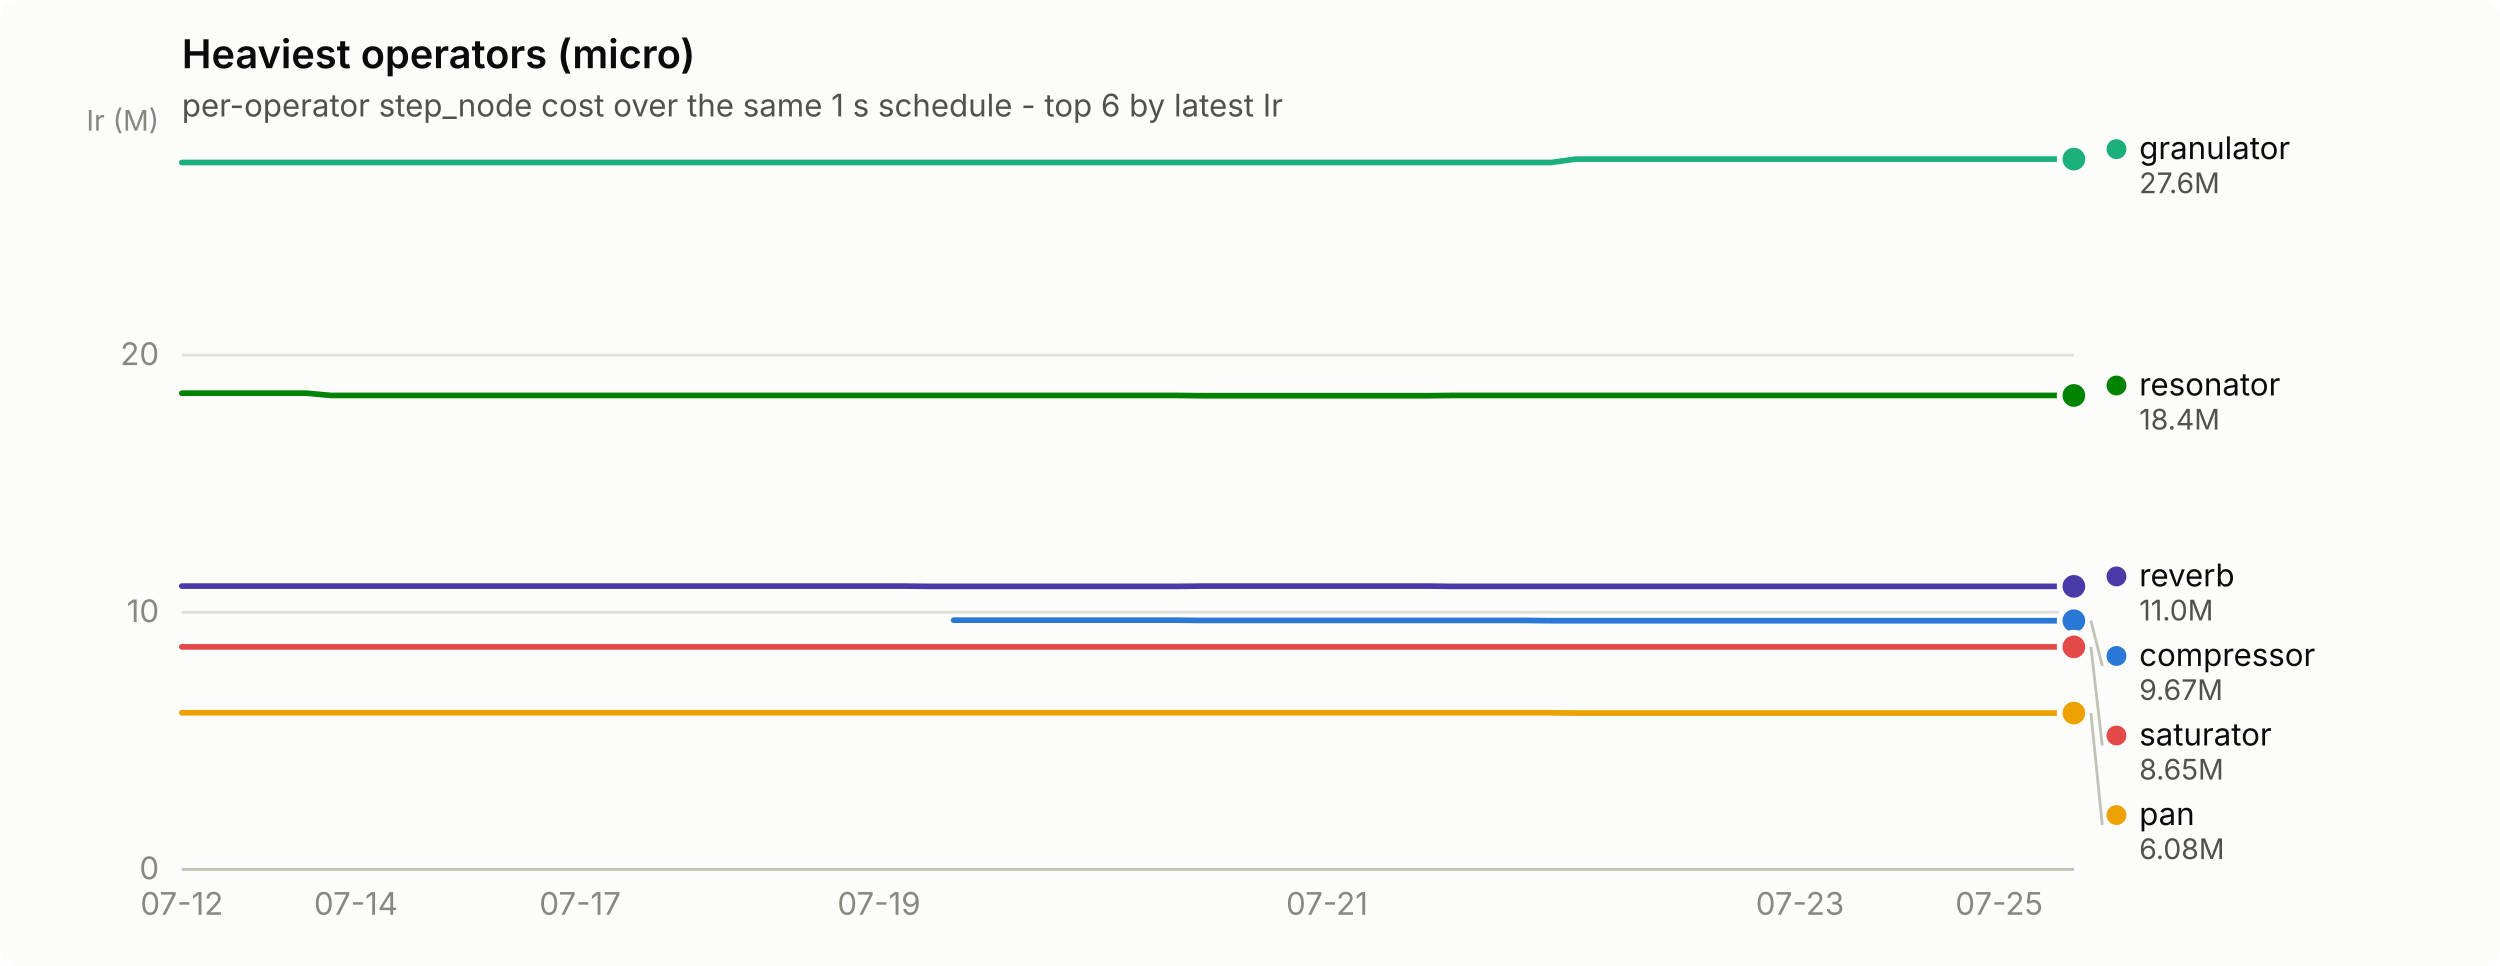
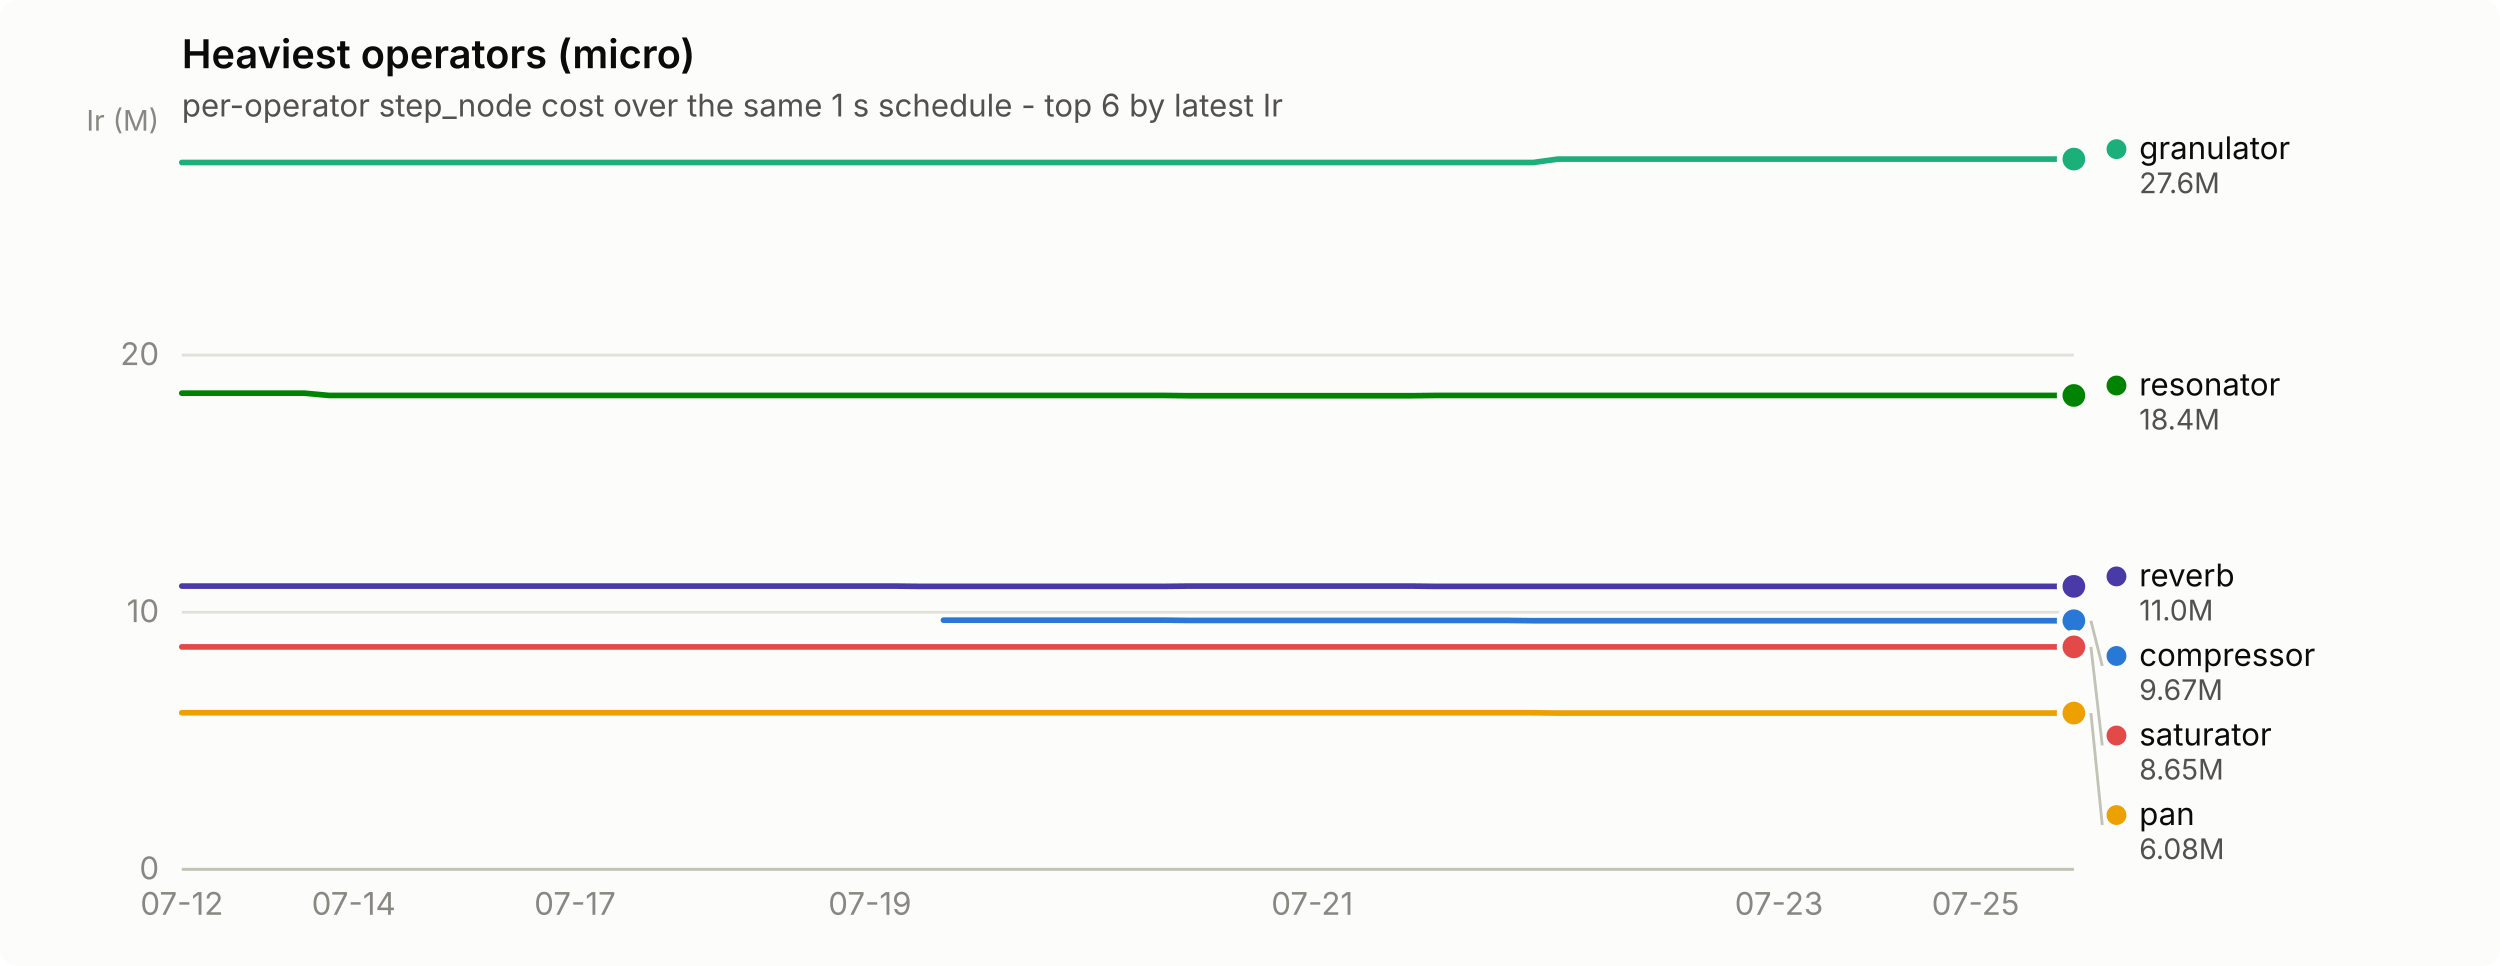
<svg xmlns="http://www.w3.org/2000/svg" width="880" height="340" viewBox="0 0 880 340" role="img" aria-label="Heaviest operators (micro)">
  <rect width="880" height="340" rx="6" fill="#fcfcfb" />
  <text x="64" y="24" font-family="system-ui, -apple-system, &quot;Segoe UI&quot;, sans-serif" font-size="14" font-weight="600" fill="#0b0b0b">Heaviest operators (micro)</text>
  <text x="64" y="41" font-family="system-ui, -apple-system, &quot;Segoe UI&quot;, sans-serif" font-size="11" fill="#52514e">per-operator step_node cost over the same 1 s schedule - top 6 by latest Ir</text>
  <line x1="64" y1="306.0" x2="730" y2="306.0" stroke="#e1e0d9" stroke-width="1" />
  <text x="56" y="309.5" text-anchor="end" font-family="system-ui, -apple-system, &quot;Segoe UI&quot;, sans-serif" font-size="11" style="font-variant-numeric: tabular-nums" fill="#898781">0</text>
  <line x1="64" y1="215.5" x2="730" y2="215.5" stroke="#e1e0d9" stroke-width="1" />
  <text x="56" y="219.0" text-anchor="end" font-family="system-ui, -apple-system, &quot;Segoe UI&quot;, sans-serif" font-size="11" style="font-variant-numeric: tabular-nums" fill="#898781">10</text>
  <line x1="64" y1="125.0" x2="730" y2="125.0" stroke="#e1e0d9" stroke-width="1" />
  <text x="56" y="128.5" text-anchor="end" font-family="system-ui, -apple-system, &quot;Segoe UI&quot;, sans-serif" font-size="11" style="font-variant-numeric: tabular-nums" fill="#898781">20</text>
  <text x="56" y="46" text-anchor="end" font-family="system-ui, -apple-system, &quot;Segoe UI&quot;, sans-serif" font-size="10" fill="#898781">Ir (M)</text>
  <line x1="64" y1="306" x2="730" y2="306" stroke="#c3c2b7" stroke-width="1" />
  <text x="64.0" y="322" text-anchor="middle" font-family="system-ui, -apple-system, &quot;Segoe UI&quot;, sans-serif" font-size="11" style="font-variant-numeric: tabular-nums" fill="#898781">07-12</text>
-   <text x="125.3" y="322" text-anchor="middle" font-family="system-ui, -apple-system, &quot;Segoe UI&quot;, sans-serif" font-size="11" style="font-variant-numeric: tabular-nums" fill="#898781">07-14</text>
-   <text x="204.2" y="322" text-anchor="middle" font-family="system-ui, -apple-system, &quot;Segoe UI&quot;, sans-serif" font-size="11" style="font-variant-numeric: tabular-nums" fill="#898781">07-17</text>
-   <text x="309.4" y="322" text-anchor="middle" font-family="system-ui, -apple-system, &quot;Segoe UI&quot;, sans-serif" font-size="11" style="font-variant-numeric: tabular-nums" fill="#898781">07-19</text>
-   <text x="467.1" y="322" text-anchor="middle" font-family="system-ui, -apple-system, &quot;Segoe UI&quot;, sans-serif" font-size="11" style="font-variant-numeric: tabular-nums" fill="#898781">07-21</text>
-   <text x="633.6" y="322" text-anchor="middle" font-family="system-ui, -apple-system, &quot;Segoe UI&quot;, sans-serif" font-size="11" style="font-variant-numeric: tabular-nums" fill="#898781">07-23</text>
-   <text x="703.7" y="322" text-anchor="middle" font-family="system-ui, -apple-system, &quot;Segoe UI&quot;, sans-serif" font-size="11" style="font-variant-numeric: tabular-nums" fill="#898781">07-25</text>
-   <path d="M335.7,218.3 L344.4,218.3 L353.2,218.3 L361.9,218.3 L370.7,218.3 L379.5,218.3 L388.2,218.3 L397.0,218.3 L405.8,218.3 L414.5,218.3 L423.3,218.4 L432.1,218.4 L440.8,218.4 L449.6,218.4 L458.3,218.4 L467.1,218.4 L475.9,218.4 L484.6,218.4 L493.4,218.4 L502.2,218.4 L510.9,218.4 L519.7,218.4 L528.4,218.4 L537.2,218.4 L546.0,218.5 L554.7,218.5 L563.5,218.5 L572.3,218.5 L581.0,218.5 L589.8,218.5 L598.6,218.5 L607.3,218.5 L616.1,218.5 L624.8,218.5 L633.6,218.5 L642.4,218.5 L651.1,218.5 L659.9,218.5 L668.7,218.5 L677.4,218.5 L686.2,218.5 L694.9,218.5 L703.7,218.5 L712.5,218.5 L721.2,218.5 L730.0,218.5" fill="none" stroke="#2a78d6" stroke-width="2" stroke-linejoin="round" stroke-linecap="round" />
+   <text x="124.5" y="322" text-anchor="middle" font-family="system-ui, -apple-system, &quot;Segoe UI&quot;, sans-serif" font-size="11" style="font-variant-numeric: tabular-nums" fill="#898781">07-14</text>
+   <text x="202.4" y="322" text-anchor="middle" font-family="system-ui, -apple-system, &quot;Segoe UI&quot;, sans-serif" font-size="11" style="font-variant-numeric: tabular-nums" fill="#898781">07-17</text>
+   <text x="306.2" y="322" text-anchor="middle" font-family="system-ui, -apple-system, &quot;Segoe UI&quot;, sans-serif" font-size="11" style="font-variant-numeric: tabular-nums" fill="#898781">07-19</text>
+   <text x="461.9" y="322" text-anchor="middle" font-family="system-ui, -apple-system, &quot;Segoe UI&quot;, sans-serif" font-size="11" style="font-variant-numeric: tabular-nums" fill="#898781">07-21</text>
+   <text x="626.2" y="322" text-anchor="middle" font-family="system-ui, -apple-system, &quot;Segoe UI&quot;, sans-serif" font-size="11" style="font-variant-numeric: tabular-nums" fill="#898781">07-23</text>
+   <text x="695.4" y="322" text-anchor="middle" font-family="system-ui, -apple-system, &quot;Segoe UI&quot;, sans-serif" font-size="11" style="font-variant-numeric: tabular-nums" fill="#898781">07-25</text>
+   <path d="M332.1,218.3 L340.8,218.3 L349.4,218.3 L358.1,218.3 L366.7,218.3 L375.4,218.3 L384.0,218.3 L392.7,218.3 L401.3,218.3 L410.0,218.3 L418.6,218.4 L427.3,218.4 L435.9,218.4 L444.6,218.4 L453.2,218.4 L461.9,218.4 L470.5,218.4 L479.2,218.4 L487.8,218.4 L496.5,218.4 L505.1,218.4 L513.8,218.4 L522.4,218.4 L531.1,218.4 L539.7,218.5 L548.4,218.5 L557.0,218.5 L565.7,218.5 L574.3,218.5 L583.0,218.5 L591.6,218.5 L600.3,218.5 L608.9,218.5 L617.6,218.5 L626.2,218.5 L634.9,218.5 L643.5,218.5 L652.2,218.5 L660.8,218.5 L669.5,218.5 L678.1,218.5 L686.8,218.5 L695.4,218.5 L704.1,218.5 L712.7,218.5 L721.4,218.5 L730.0,218.5" fill="none" stroke="#2a78d6" stroke-width="2" stroke-linejoin="round" stroke-linecap="round" />
  <circle cx="730.0" cy="218.5" r="6" fill="#fcfcfb" />
  <circle cx="730.0" cy="218.5" r="4" fill="#2a78d6" />
-   <path d="M64.0,57.2 L72.8,57.2 L81.5,57.2 L90.3,57.2 L99.1,57.2 L107.8,57.2 L116.6,57.2 L125.3,57.2 L134.1,57.2 L142.9,57.2 L151.6,57.2 L160.4,57.2 L169.2,57.2 L177.9,57.2 L186.7,57.2 L195.4,57.2 L204.2,57.2 L213.0,57.2 L221.7,57.2 L230.5,57.2 L239.3,57.2 L248.0,57.2 L256.8,57.2 L265.6,57.2 L274.3,57.2 L283.1,57.2 L291.8,57.2 L300.6,57.2 L309.4,57.2 L318.1,57.2 L326.9,57.2 L335.7,57.2 L344.4,57.2 L353.2,57.2 L361.9,57.2 L370.7,57.2 L379.5,57.2 L388.2,57.2 L397.0,57.2 L405.8,57.2 L414.5,57.2 L423.3,57.2 L432.1,57.2 L440.8,57.2 L449.6,57.2 L458.3,57.2 L467.1,57.2 L475.9,57.2 L484.6,57.2 L493.4,57.2 L502.2,57.2 L510.9,57.2 L519.7,57.2 L528.4,57.2 L537.2,57.2 L546.0,57.2 L554.7,56.0 L563.5,56.0 L572.3,56.0 L581.0,56.0 L589.8,56.0 L598.6,56.0 L607.3,56.0 L616.1,56.0 L624.8,56.0 L633.6,56.0 L642.4,56.0 L651.1,56.0 L659.9,56.0 L668.7,56.0 L677.4,56.0 L686.2,56.0 L694.9,56.0 L703.7,56.0 L712.5,56.0 L721.2,56.0 L730.0,56.0" fill="none" stroke="#1baf7a" stroke-width="2" stroke-linejoin="round" stroke-linecap="round" />
+   <path d="M64.0,57.2 L72.6,57.2 L81.3,57.2 L89.9,57.2 L98.6,57.2 L107.2,57.2 L115.9,57.2 L124.5,57.2 L133.2,57.2 L141.8,57.2 L150.5,57.2 L159.1,57.2 L167.8,57.2 L176.4,57.2 L185.1,57.2 L193.7,57.2 L202.4,57.2 L211.0,57.2 L219.7,57.2 L228.3,57.2 L237.0,57.2 L245.6,57.2 L254.3,57.2 L262.9,57.2 L271.6,57.2 L280.2,57.2 L288.9,57.2 L297.5,57.2 L306.2,57.2 L314.8,57.2 L323.5,57.2 L332.1,57.2 L340.8,57.2 L349.4,57.2 L358.1,57.2 L366.7,57.2 L375.4,57.2 L384.0,57.2 L392.7,57.2 L401.3,57.2 L410.0,57.2 L418.6,57.2 L427.3,57.2 L435.9,57.2 L444.6,57.2 L453.2,57.2 L461.9,57.2 L470.5,57.2 L479.2,57.2 L487.8,57.2 L496.5,57.2 L505.1,57.2 L513.8,57.2 L522.4,57.2 L531.1,57.2 L539.7,57.2 L548.4,56.0 L557.0,56.0 L565.7,56.0 L574.3,56.0 L583.0,56.0 L591.6,56.0 L600.3,56.0 L608.9,56.0 L617.6,56.0 L626.2,56.0 L634.9,56.0 L643.5,56.0 L652.2,56.0 L660.8,56.0 L669.5,56.0 L678.1,56.0 L686.8,56.0 L695.4,56.0 L704.1,56.0 L712.7,56.0 L721.4,56.0 L730.0,56.0" fill="none" stroke="#1baf7a" stroke-width="2" stroke-linejoin="round" stroke-linecap="round" />
  <circle cx="730.0" cy="56.0" r="6" fill="#fcfcfb" />
  <circle cx="730.0" cy="56.0" r="4" fill="#1baf7a" />
-   <path d="M64.0,250.9 L72.8,250.9 L81.5,250.9 L90.3,250.9 L99.1,250.9 L107.8,250.9 L116.6,250.9 L125.3,250.9 L134.1,250.9 L142.9,250.9 L151.6,250.9 L160.4,250.9 L169.2,250.9 L177.9,250.9 L186.7,250.9 L195.4,250.9 L204.2,250.9 L213.0,250.9 L221.7,250.9 L230.5,250.9 L239.3,250.9 L248.0,250.9 L256.8,250.9 L265.6,250.9 L274.3,250.9 L283.1,250.9 L291.8,250.9 L300.6,250.9 L309.4,250.9 L318.1,250.9 L326.9,250.9 L335.7,250.9 L344.4,250.9 L353.2,250.9 L361.9,250.9 L370.7,250.9 L379.5,250.9 L388.2,250.9 L397.0,250.9 L405.8,250.9 L414.5,250.9 L423.3,250.9 L432.1,250.9 L440.8,250.9 L449.6,250.9 L458.3,250.9 L467.1,250.9 L475.9,250.9 L484.6,250.9 L493.4,250.9 L502.2,250.9 L510.9,250.9 L519.7,250.9 L528.4,250.9 L537.2,250.9 L546.0,250.9 L554.7,251.0 L563.5,251.0 L572.3,251.0 L581.0,251.0 L589.8,251.0 L598.6,251.0 L607.3,251.0 L616.1,251.0 L624.8,251.0 L633.6,251.0 L642.4,251.0 L651.1,251.0 L659.9,251.0 L668.7,251.0 L677.4,251.0 L686.2,251.0 L694.9,251.0 L703.7,251.0 L712.5,251.0 L721.2,251.0 L730.0,251.0" fill="none" stroke="#eda100" stroke-width="2" stroke-linejoin="round" stroke-linecap="round" />
+   <path d="M64.0,250.9 L72.6,250.9 L81.3,250.9 L89.9,250.9 L98.6,250.9 L107.2,250.9 L115.9,250.9 L124.5,250.9 L133.2,250.9 L141.8,250.9 L150.5,250.9 L159.1,250.9 L167.8,250.9 L176.4,250.9 L185.1,250.9 L193.7,250.9 L202.4,250.9 L211.0,250.9 L219.7,250.9 L228.3,250.9 L237.0,250.9 L245.6,250.9 L254.3,250.9 L262.9,250.9 L271.6,250.9 L280.2,250.9 L288.9,250.9 L297.5,250.9 L306.2,250.9 L314.8,250.9 L323.5,250.9 L332.1,250.9 L340.8,250.9 L349.4,250.9 L358.1,250.9 L366.7,250.9 L375.4,250.9 L384.0,250.9 L392.7,250.9 L401.3,250.9 L410.0,250.9 L418.6,250.9 L427.3,250.9 L435.9,250.9 L444.6,250.9 L453.2,250.9 L461.9,250.9 L470.5,250.9 L479.2,250.9 L487.8,250.9 L496.5,250.9 L505.1,250.9 L513.8,250.9 L522.4,250.9 L531.1,250.9 L539.7,250.9 L548.4,251.0 L557.0,251.0 L565.7,251.0 L574.3,251.0 L583.0,251.0 L591.6,251.0 L600.3,251.0 L608.9,251.0 L617.6,251.0 L626.2,251.0 L634.9,251.0 L643.5,251.0 L652.2,251.0 L660.8,251.0 L669.5,251.0 L678.1,251.0 L686.8,251.0 L695.4,251.0 L704.1,251.0 L712.7,251.0 L721.4,251.0 L730.0,251.0" fill="none" stroke="#eda100" stroke-width="2" stroke-linejoin="round" stroke-linecap="round" />
  <circle cx="730.0" cy="251.0" r="6" fill="#fcfcfb" />
  <circle cx="730.0" cy="251.0" r="4" fill="#eda100" />
-   <path d="M64.0,138.4 L72.8,138.4 L81.5,138.4 L90.3,138.4 L99.1,138.4 L107.8,138.4 L116.6,139.2 L125.3,139.2 L134.1,139.2 L142.9,139.2 L151.6,139.2 L160.4,139.2 L169.2,139.2 L177.9,139.2 L186.7,139.2 L195.4,139.2 L204.2,139.2 L213.0,139.2 L221.7,139.2 L230.5,139.2 L239.3,139.2 L248.0,139.2 L256.8,139.2 L265.6,139.2 L274.3,139.2 L283.1,139.2 L291.8,139.2 L300.6,139.2 L309.4,139.2 L318.1,139.2 L326.9,139.2 L335.7,139.2 L344.4,139.2 L353.2,139.2 L361.9,139.2 L370.7,139.2 L379.5,139.2 L388.2,139.2 L397.0,139.2 L405.8,139.2 L414.5,139.2 L423.3,139.3 L432.1,139.3 L440.8,139.3 L449.6,139.3 L458.3,139.3 L467.1,139.3 L475.9,139.3 L484.6,139.3 L493.4,139.3 L502.2,139.3 L510.9,139.2 L519.7,139.2 L528.4,139.2 L537.2,139.2 L546.0,139.2 L554.7,139.2 L563.5,139.2 L572.3,139.2 L581.0,139.2 L589.8,139.2 L598.6,139.2 L607.3,139.2 L616.1,139.2 L624.8,139.2 L633.6,139.2 L642.4,139.2 L651.1,139.2 L659.9,139.2 L668.7,139.2 L677.4,139.2 L686.2,139.2 L694.9,139.2 L703.7,139.2 L712.5,139.2 L721.2,139.2 L730.0,139.2" fill="none" stroke="#008300" stroke-width="2" stroke-linejoin="round" stroke-linecap="round" />
+   <path d="M64.0,138.4 L72.6,138.4 L81.3,138.4 L89.9,138.4 L98.6,138.4 L107.2,138.4 L115.9,139.2 L124.5,139.2 L133.2,139.2 L141.8,139.2 L150.5,139.2 L159.1,139.2 L167.8,139.2 L176.4,139.2 L185.1,139.2 L193.7,139.2 L202.4,139.2 L211.0,139.2 L219.7,139.2 L228.3,139.2 L237.0,139.2 L245.6,139.2 L254.3,139.2 L262.9,139.2 L271.6,139.2 L280.2,139.2 L288.9,139.2 L297.5,139.2 L306.2,139.2 L314.8,139.2 L323.5,139.2 L332.1,139.2 L340.8,139.2 L349.4,139.2 L358.1,139.2 L366.7,139.2 L375.4,139.2 L384.0,139.2 L392.7,139.2 L401.3,139.2 L410.0,139.2 L418.6,139.3 L427.3,139.3 L435.9,139.3 L444.6,139.3 L453.2,139.3 L461.9,139.3 L470.5,139.3 L479.2,139.3 L487.8,139.3 L496.5,139.3 L505.1,139.2 L513.8,139.2 L522.4,139.2 L531.1,139.2 L539.7,139.2 L548.4,139.2 L557.0,139.2 L565.7,139.2 L574.3,139.2 L583.0,139.2 L591.6,139.2 L600.3,139.2 L608.9,139.2 L617.6,139.2 L626.2,139.2 L634.9,139.2 L643.5,139.2 L652.2,139.2 L660.8,139.2 L669.5,139.2 L678.1,139.2 L686.8,139.2 L695.4,139.2 L704.1,139.2 L712.7,139.2 L721.4,139.2 L730.0,139.2" fill="none" stroke="#008300" stroke-width="2" stroke-linejoin="round" stroke-linecap="round" />
  <circle cx="730.0" cy="139.2" r="6" fill="#fcfcfb" />
  <circle cx="730.0" cy="139.2" r="4" fill="#008300" />
-   <path d="M64.0,206.3 L72.8,206.3 L81.5,206.3 L90.3,206.3 L99.1,206.3 L107.8,206.3 L116.6,206.3 L125.3,206.3 L134.1,206.3 L142.9,206.3 L151.6,206.3 L160.4,206.3 L169.2,206.3 L177.9,206.3 L186.7,206.3 L195.4,206.3 L204.2,206.3 L213.0,206.3 L221.7,206.3 L230.5,206.3 L239.3,206.3 L248.0,206.3 L256.8,206.3 L265.6,206.3 L274.3,206.3 L283.1,206.3 L291.8,206.3 L300.6,206.3 L309.4,206.3 L318.1,206.3 L326.9,206.4 L335.7,206.4 L344.4,206.4 L353.2,206.4 L361.9,206.4 L370.7,206.4 L379.5,206.4 L388.2,206.4 L397.0,206.4 L405.8,206.4 L414.5,206.4 L423.3,206.3 L432.1,206.3 L440.8,206.3 L449.6,206.3 L458.3,206.3 L467.1,206.3 L475.9,206.3 L484.6,206.3 L493.4,206.3 L502.2,206.3 L510.9,206.4 L519.7,206.4 L528.4,206.4 L537.2,206.4 L546.0,206.4 L554.7,206.4 L563.5,206.4 L572.3,206.4 L581.0,206.4 L589.8,206.4 L598.6,206.4 L607.3,206.4 L616.1,206.4 L624.8,206.4 L633.6,206.4 L642.4,206.4 L651.1,206.4 L659.9,206.4 L668.7,206.4 L677.4,206.4 L686.2,206.4 L694.9,206.4 L703.7,206.4 L712.5,206.4 L721.2,206.4 L730.0,206.4" fill="none" stroke="#4a3aa7" stroke-width="2" stroke-linejoin="round" stroke-linecap="round" />
+   <path d="M64.0,206.3 L72.6,206.3 L81.3,206.3 L89.9,206.3 L98.6,206.3 L107.2,206.3 L115.9,206.3 L124.5,206.3 L133.2,206.3 L141.8,206.3 L150.5,206.3 L159.1,206.3 L167.8,206.3 L176.4,206.3 L185.1,206.3 L193.7,206.3 L202.4,206.3 L211.0,206.3 L219.7,206.3 L228.3,206.3 L237.0,206.3 L245.6,206.3 L254.3,206.3 L262.9,206.3 L271.6,206.3 L280.2,206.3 L288.9,206.3 L297.5,206.3 L306.2,206.3 L314.8,206.3 L323.5,206.4 L332.1,206.4 L340.8,206.4 L349.4,206.4 L358.1,206.4 L366.7,206.4 L375.4,206.4 L384.0,206.4 L392.7,206.4 L401.3,206.4 L410.0,206.4 L418.6,206.3 L427.3,206.3 L435.9,206.3 L444.6,206.3 L453.2,206.3 L461.9,206.3 L470.5,206.3 L479.2,206.3 L487.8,206.3 L496.5,206.3 L505.1,206.4 L513.8,206.4 L522.4,206.4 L531.1,206.4 L539.7,206.4 L548.4,206.4 L557.0,206.4 L565.7,206.4 L574.3,206.4 L583.0,206.4 L591.6,206.4 L600.3,206.4 L608.9,206.4 L617.6,206.4 L626.2,206.4 L634.9,206.4 L643.5,206.4 L652.2,206.4 L660.8,206.4 L669.5,206.4 L678.1,206.4 L686.8,206.4 L695.4,206.4 L704.1,206.4 L712.7,206.4 L721.4,206.4 L730.0,206.4" fill="none" stroke="#4a3aa7" stroke-width="2" stroke-linejoin="round" stroke-linecap="round" />
  <circle cx="730.0" cy="206.4" r="6" fill="#fcfcfb" />
  <circle cx="730.0" cy="206.4" r="4" fill="#4a3aa7" />
-   <path d="M64.0,227.7 L72.8,227.7 L81.5,227.7 L90.3,227.7 L99.1,227.7 L107.8,227.7 L116.6,227.7 L125.3,227.7 L134.1,227.7 L142.9,227.7 L151.6,227.7 L160.4,227.7 L169.2,227.7 L177.9,227.7 L186.7,227.7 L195.4,227.7 L204.2,227.7 L213.0,227.7 L221.7,227.7 L230.5,227.7 L239.3,227.7 L248.0,227.7 L256.8,227.7 L265.6,227.7 L274.3,227.7 L283.1,227.7 L291.8,227.7 L300.6,227.7 L309.4,227.7 L318.1,227.7 L326.9,227.7 L335.7,227.7 L344.4,227.7 L353.2,227.7 L361.9,227.7 L370.7,227.7 L379.5,227.7 L388.2,227.7 L397.0,227.7 L405.8,227.7 L414.5,227.7 L423.3,227.7 L432.1,227.7 L440.8,227.7 L449.6,227.7 L458.3,227.7 L467.1,227.7 L475.9,227.7 L484.6,227.7 L493.4,227.7 L502.2,227.7 L510.9,227.7 L519.7,227.7 L528.4,227.7 L537.2,227.7 L546.0,227.7 L554.7,227.7 L563.5,227.7 L572.3,227.7 L581.0,227.7 L589.8,227.7 L598.6,227.7 L607.3,227.7 L616.1,227.7 L624.8,227.7 L633.6,227.7 L642.4,227.7 L651.1,227.7 L659.9,227.7 L668.7,227.7 L677.4,227.7 L686.2,227.7 L694.9,227.7 L703.7,227.7 L712.5,227.7 L721.2,227.7 L730.0,227.7" fill="none" stroke="#e34948" stroke-width="2" stroke-linejoin="round" stroke-linecap="round" />
+   <path d="M64.0,227.7 L72.6,227.7 L81.3,227.7 L89.9,227.7 L98.6,227.7 L107.2,227.7 L115.9,227.7 L124.5,227.7 L133.2,227.7 L141.8,227.7 L150.5,227.7 L159.1,227.7 L167.8,227.7 L176.4,227.7 L185.1,227.7 L193.7,227.7 L202.4,227.7 L211.0,227.7 L219.7,227.7 L228.3,227.7 L237.0,227.7 L245.6,227.7 L254.3,227.7 L262.9,227.7 L271.6,227.7 L280.2,227.7 L288.9,227.7 L297.5,227.7 L306.2,227.7 L314.8,227.7 L323.5,227.7 L332.1,227.7 L340.8,227.7 L349.4,227.7 L358.1,227.7 L366.7,227.7 L375.4,227.7 L384.0,227.7 L392.7,227.7 L401.3,227.7 L410.0,227.7 L418.6,227.7 L427.3,227.7 L435.9,227.7 L444.6,227.7 L453.2,227.7 L461.9,227.7 L470.5,227.7 L479.2,227.7 L487.8,227.7 L496.5,227.7 L505.1,227.7 L513.8,227.7 L522.4,227.7 L531.1,227.7 L539.7,227.7 L548.4,227.7 L557.0,227.7 L565.7,227.7 L574.3,227.7 L583.0,227.7 L591.6,227.7 L600.3,227.7 L608.9,227.7 L617.6,227.7 L626.2,227.7 L634.9,227.7 L643.5,227.7 L652.2,227.7 L660.8,227.7 L669.5,227.7 L678.1,227.7 L686.8,227.7 L695.4,227.7 L704.1,227.7 L712.7,227.7 L721.4,227.7 L730.0,227.7" fill="none" stroke="#e34948" stroke-width="2" stroke-linejoin="round" stroke-linecap="round" />
  <circle cx="730.0" cy="227.7" r="6" fill="#fcfcfb" />
  <circle cx="730.0" cy="227.7" r="4" fill="#e34948" />
  <circle cx="745.0" cy="52.5" r="3.5" fill="#1baf7a" />
  <text x="753.0" y="56.0" font-family="system-ui, -apple-system, &quot;Segoe UI&quot;, sans-serif" font-size="11" fill="#0b0b0b">granulator</text>
  <text x="753.0" y="68.0" font-family="system-ui, -apple-system, &quot;Segoe UI&quot;, sans-serif" font-size="10" style="font-variant-numeric: tabular-nums" fill="#52514e">27.6M</text>
  <circle cx="745.0" cy="135.7" r="3.5" fill="#008300" />
  <text x="753.0" y="139.2" font-family="system-ui, -apple-system, &quot;Segoe UI&quot;, sans-serif" font-size="11" fill="#0b0b0b">resonator</text>
  <text x="753.0" y="151.2" font-family="system-ui, -apple-system, &quot;Segoe UI&quot;, sans-serif" font-size="10" style="font-variant-numeric: tabular-nums" fill="#52514e">18.4M</text>
  <circle cx="745.0" cy="202.9" r="3.5" fill="#4a3aa7" />
  <text x="753.0" y="206.4" font-family="system-ui, -apple-system, &quot;Segoe UI&quot;, sans-serif" font-size="11" fill="#0b0b0b">reverb</text>
  <text x="753.0" y="218.4" font-family="system-ui, -apple-system, &quot;Segoe UI&quot;, sans-serif" font-size="10" style="font-variant-numeric: tabular-nums" fill="#52514e">11.0M</text>
  <line x1="736.0" y1="218.5" x2="740.0" y2="234.4" stroke="#c3c2b7" stroke-width="1" />
  <circle cx="745.0" cy="230.9" r="3.5" fill="#2a78d6" />
  <text x="753.0" y="234.4" font-family="system-ui, -apple-system, &quot;Segoe UI&quot;, sans-serif" font-size="11" fill="#0b0b0b">compressor</text>
  <text x="753.0" y="246.4" font-family="system-ui, -apple-system, &quot;Segoe UI&quot;, sans-serif" font-size="10" style="font-variant-numeric: tabular-nums" fill="#52514e">9.67M</text>
  <line x1="736.0" y1="227.7" x2="740.0" y2="262.4" stroke="#c3c2b7" stroke-width="1" />
  <circle cx="745.0" cy="258.9" r="3.5" fill="#e34948" />
  <text x="753.0" y="262.4" font-family="system-ui, -apple-system, &quot;Segoe UI&quot;, sans-serif" font-size="11" fill="#0b0b0b">saturator</text>
  <text x="753.0" y="274.4" font-family="system-ui, -apple-system, &quot;Segoe UI&quot;, sans-serif" font-size="10" style="font-variant-numeric: tabular-nums" fill="#52514e">8.65M</text>
  <line x1="736.0" y1="251.0" x2="740.0" y2="290.4" stroke="#c3c2b7" stroke-width="1" />
  <circle cx="745.0" cy="286.9" r="3.5" fill="#eda100" />
  <text x="753.0" y="290.4" font-family="system-ui, -apple-system, &quot;Segoe UI&quot;, sans-serif" font-size="11" fill="#0b0b0b">pan</text>
  <text x="753.0" y="302.4" font-family="system-ui, -apple-system, &quot;Segoe UI&quot;, sans-serif" font-size="10" style="font-variant-numeric: tabular-nums" fill="#52514e">6.08M</text>
</svg>
